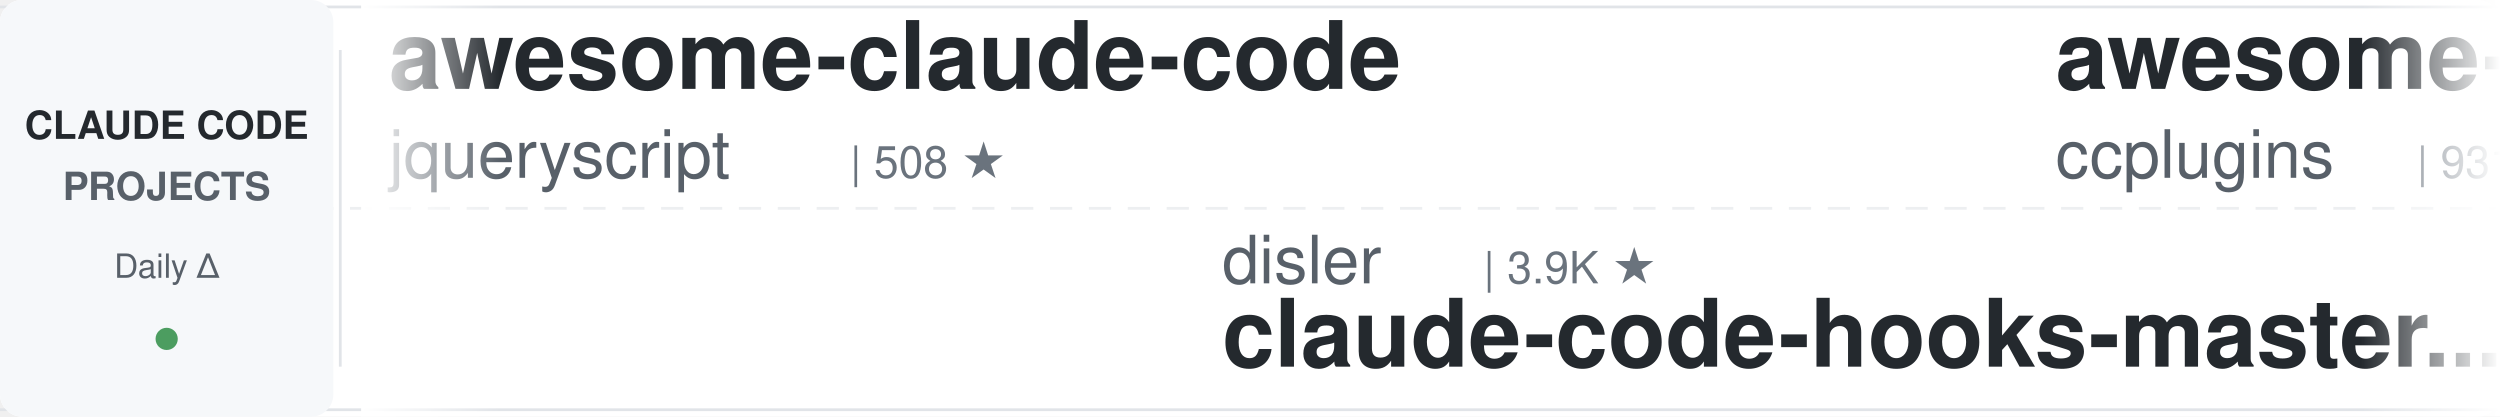
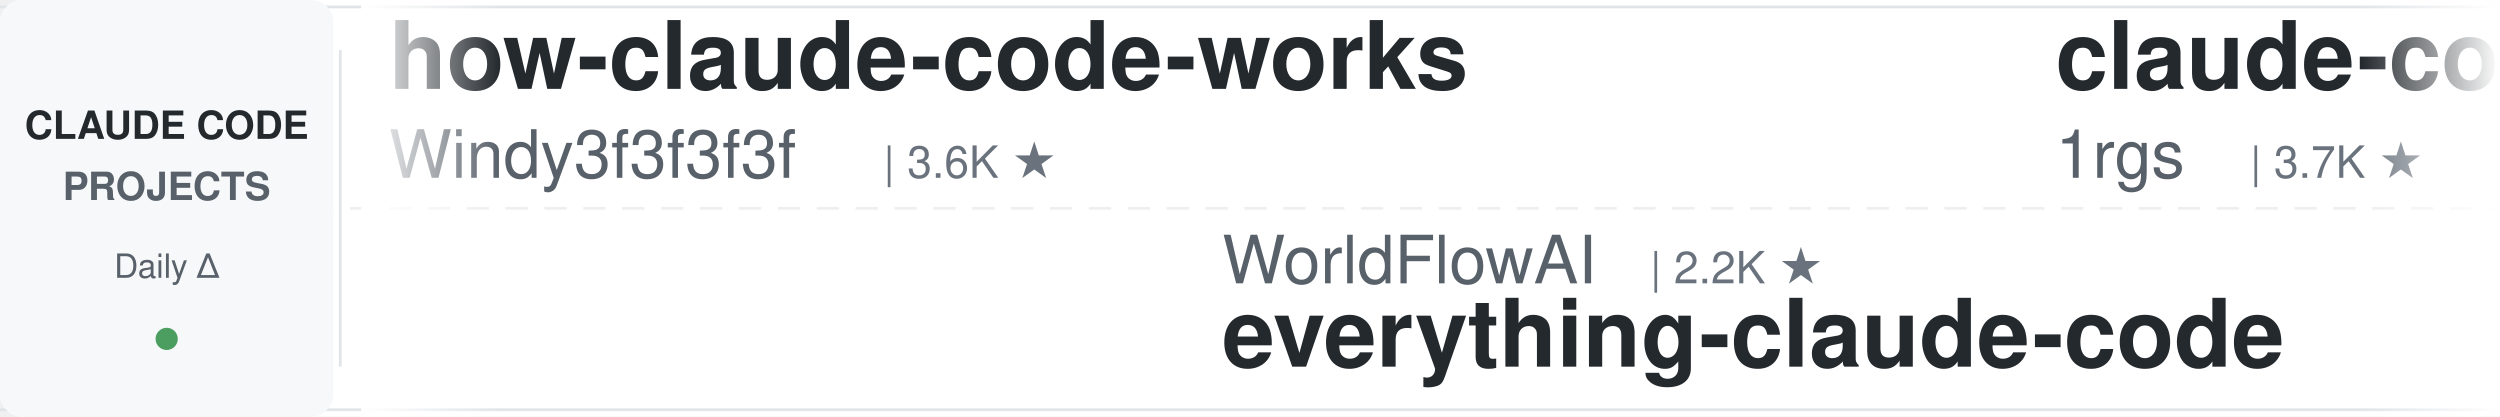
<svg xmlns="http://www.w3.org/2000/svg" width="900" height="150">
  <defs>
    <linearGradient id="leftFade" x1="0%" y1="0%" x2="100%" y2="0%">
      <stop offset="0%" style="stop-color:#ffffff;stop-opacity:1" />
      <stop offset="100%" style="stop-color:#ffffff;stop-opacity:0" />
    </linearGradient>
    <linearGradient id="rightFade" x1="0%" y1="0%" x2="100%" y2="0%">
      <stop offset="0%" style="stop-color:#ffffff;stop-opacity:0" />
      <stop offset="100%" style="stop-color:#ffffff;stop-opacity:1" />
    </linearGradient>
  </defs>
  <rect width="900" height="150" fill="#ffffff" rx="8" />
  <rect x="0" y="2" width="900" height="1" fill="#e1e4e8" />
  <rect x="0" y="147" width="900" height="1" fill="#e1e4e8" />
  <line x1="0" y1="75" x2="900" y2="75" stroke="#e1e4e8" stroke-width="1" stroke-dasharray="8 6" opacity="0.6" />
  <rect x="0" y="0" width="120" height="150" fill="#f6f8fa" rx="8" />
  <text x="60" y="50" font-family="-apple-system, BlinkMacSystemFont, 'Segoe UI', Helvetica, Arial, sans-serif" font-size="14" font-weight="600" fill="#24292e" text-anchor="middle">CLAUDE CODE</text>
  <text x="60" y="72" font-family="-apple-system, BlinkMacSystemFont, 'Segoe UI', Helvetica, Arial, sans-serif" font-size="14" font-weight="600" fill="#586069" text-anchor="middle">PROJECTS</text>
  <text x="60" y="100" font-family="-apple-system, BlinkMacSystemFont, 'Segoe UI', Helvetica, Arial, sans-serif" font-size="12" font-weight="500" fill="#586069" text-anchor="middle">Daily Δ</text>
  <circle cx="60" cy="122" r="4" fill="#22863a" opacity="0.8" />
  <rect x="122" y="18" width="1" height="114" fill="#e1e4e8" />
  <clipPath id="tickerClip">
    <rect x="130" y="0" width="770" height="150" />
  </clipPath>
  <g clip-path="url(#tickerClip)">
    <g id="tickerItems">
      <animateTransform attributeName="transform" attributeType="XML" type="translate" from="0 0" to="-3000 0" dur="54s" repeatCount="indefinite" />
      <g transform="translate(0, 0)">
-         <text x="140" y="32" font-family="-apple-system, BlinkMacSystemFont, 'Segoe UI', Helvetica, Arial, sans-serif" font-size="34" font-weight="600" fill="#24292e">awesome-claude-code</text>
-         <text x="140" y="64" font-family="-apple-system, BlinkMacSystemFont, 'Segoe UI', Helvetica, Arial, sans-serif" font-size="24" font-weight="400" fill="#586069">jqueryscript</text>
-         <text x="306" y="64" font-family="-apple-system, BlinkMacSystemFont, 'Segoe UI', Helvetica, Arial, sans-serif" font-size="16" font-weight="500" fill="#6a737d">| 508 ★</text>
+         <text x="140" y="32" font-family="-apple-system, BlinkMacSystemFont, 'Segoe UI', Helvetica, Arial, sans-serif" font-size="34" font-weight="600" fill="#24292e">how-claude-code-works</text>
+         <text x="140" y="64" font-family="-apple-system, BlinkMacSystemFont, 'Segoe UI', Helvetica, Arial, sans-serif" font-size="24" font-weight="400" fill="#586069">Windy3f3f3f3f</text>
+         <text x="318" y="64" font-family="-apple-system, BlinkMacSystemFont, 'Segoe UI', Helvetica, Arial, sans-serif" font-size="16" font-weight="500" fill="#6a737d">| 3.6K ★</text>
      </g>
      <g transform="translate(300, 0)">
-         <text x="140" y="102" font-family="-apple-system, BlinkMacSystemFont, 'Segoe UI', Helvetica, Arial, sans-serif" font-size="24" font-weight="400" fill="#586069">disler</text>
-         <text x="234" y="102" font-family="-apple-system, BlinkMacSystemFont, 'Segoe UI', Helvetica, Arial, sans-serif" font-size="16" font-weight="500" fill="#6a737d">| 3.9K ★</text>
-         <text x="140" y="132" font-family="-apple-system, BlinkMacSystemFont, 'Segoe UI', Helvetica, Arial, sans-serif" font-size="34" font-weight="600" fill="#24292e">claude-code-hooks-master...</text>
+         <text x="140" y="102" font-family="-apple-system, BlinkMacSystemFont, 'Segoe UI', Helvetica, Arial, sans-serif" font-size="24" font-weight="400" fill="#586069">WorldFlowAI</text>
+         <text x="294" y="102" font-family="-apple-system, BlinkMacSystemFont, 'Segoe UI', Helvetica, Arial, sans-serif" font-size="16" font-weight="500" fill="#6a737d">| 2.2K ★</text>
+         <text x="140" y="132" font-family="-apple-system, BlinkMacSystemFont, 'Segoe UI', Helvetica, Arial, sans-serif" font-size="34" font-weight="600" fill="#24292e">everything-claude-code</text>
      </g>
      <g transform="translate(600, 0)">
-         <text x="140" y="32" font-family="-apple-system, BlinkMacSystemFont, 'Segoe UI', Helvetica, Arial, sans-serif" font-size="34" font-weight="600" fill="#24292e">awesome-claude-code-plug...</text>
-         <text x="140" y="64" font-family="-apple-system, BlinkMacSystemFont, 'Segoe UI', Helvetica, Arial, sans-serif" font-size="24" font-weight="400" fill="#586069">ccplugins</text>
-         <text x="270" y="64" font-family="-apple-system, BlinkMacSystemFont, 'Segoe UI', Helvetica, Arial, sans-serif" font-size="16" font-weight="500" fill="#6a737d">| 931 ★</text>
-       </g>
-       <g transform="translate(900, 0)">
-         <text x="140" y="102" font-family="-apple-system, BlinkMacSystemFont, 'Segoe UI', Helvetica, Arial, sans-serif" font-size="24" font-weight="400" fill="#586069">anthropics</text>
-         <text x="282" y="102" font-family="-apple-system, BlinkMacSystemFont, 'Segoe UI', Helvetica, Arial, sans-serif" font-size="16" font-weight="500" fill="#6a737d">| 970 ★</text>
-         <text x="140" y="132" font-family="-apple-system, BlinkMacSystemFont, 'Segoe UI', Helvetica, Arial, sans-serif" font-size="34" font-weight="600" fill="#24292e">claude-code-base-action</text>
-       </g>
-       <g transform="translate(1200, 0)">
-         <text x="140" y="32" font-family="-apple-system, BlinkMacSystemFont, 'Segoe UI', Helvetica, Arial, sans-serif" font-size="34" font-weight="600" fill="#24292e">claude-code-guide</text>
-         <text x="140" y="64" font-family="-apple-system, BlinkMacSystemFont, 'Segoe UI', Helvetica, Arial, sans-serif" font-size="24" font-weight="400" fill="#586069">Cranot</text>
-         <text x="234" y="64" font-family="-apple-system, BlinkMacSystemFont, 'Segoe UI', Helvetica, Arial, sans-serif" font-size="16" font-weight="500" fill="#6a737d">| 2.9K ★</text>
-       </g>
-       <g transform="translate(1500, 0)">
-         <text x="140" y="102" font-family="-apple-system, BlinkMacSystemFont, 'Segoe UI', Helvetica, Arial, sans-serif" font-size="24" font-weight="400" fill="#586069">LING71671</text>
-         <text x="270" y="102" font-family="-apple-system, BlinkMacSystemFont, 'Segoe UI', Helvetica, Arial, sans-serif" font-size="16" font-weight="500" fill="#6a737d">| 945 ★</text>
-         <text x="140" y="132" font-family="-apple-system, BlinkMacSystemFont, 'Segoe UI', Helvetica, Arial, sans-serif" font-size="34" font-weight="600" fill="#24292e">Open-ClaudeCode</text>
-       </g>
-       <g transform="translate(1800, 0)">
        <text x="140" y="32" font-family="-apple-system, BlinkMacSystemFont, 'Segoe UI', Helvetica, Arial, sans-serif" font-size="34" font-weight="600" fill="#24292e">claude-code-proxy</text>
        <text x="140" y="64" font-family="-apple-system, BlinkMacSystemFont, 'Segoe UI', Helvetica, Arial, sans-serif" font-size="24" font-weight="400" fill="#586069">1rgs</text>
        <text x="210" y="64" font-family="-apple-system, BlinkMacSystemFont, 'Segoe UI', Helvetica, Arial, sans-serif" font-size="16" font-weight="500" fill="#6a737d">| 3.7K ★</text>
      </g>
+       <g transform="translate(900, 0)">
+         <text x="140" y="102" font-family="-apple-system, BlinkMacSystemFont, 'Segoe UI', Helvetica, Arial, sans-serif" font-size="24" font-weight="400" fill="#586069">huangjia2019</text>
+         <text x="306" y="102" font-family="-apple-system, BlinkMacSystemFont, 'Segoe UI', Helvetica, Arial, sans-serif" font-size="16" font-weight="500" fill="#6a737d">| 1.1K ★</text>
+         <text x="140" y="132" font-family="-apple-system, BlinkMacSystemFont, 'Segoe UI', Helvetica, Arial, sans-serif" font-size="34" font-weight="600" fill="#24292e">claude-code-engineering</text>
+       </g>
+       <g transform="translate(1200, 0)">
+         <text x="140" y="32" font-family="-apple-system, BlinkMacSystemFont, 'Segoe UI', Helvetica, Arial, sans-serif" font-size="34" font-weight="600" fill="#24292e">claude-code-rev</text>
+         <text x="140" y="64" font-family="-apple-system, BlinkMacSystemFont, 'Segoe UI', Helvetica, Arial, sans-serif" font-size="24" font-weight="400" fill="#586069">oboard</text>
+         <text x="234" y="64" font-family="-apple-system, BlinkMacSystemFont, 'Segoe UI', Helvetica, Arial, sans-serif" font-size="16" font-weight="500" fill="#6a737d">| 3.3K ★</text>
+       </g>
+       <g transform="translate(1500, 0)">
+         <text x="140" y="102" font-family="-apple-system, BlinkMacSystemFont, 'Segoe UI', Helvetica, Arial, sans-serif" font-size="24" font-weight="400" fill="#586069">https-deeplearning-ai</text>
+         <text x="414" y="102" font-family="-apple-system, BlinkMacSystemFont, 'Segoe UI', Helvetica, Arial, sans-serif" font-size="16" font-weight="500" fill="#6a737d">| 545 ★</text>
+         <text x="140" y="132" font-family="-apple-system, BlinkMacSystemFont, 'Segoe UI', Helvetica, Arial, sans-serif" font-size="34" font-weight="600" fill="#24292e">sc-claude-code-files</text>
+       </g>
+       <g transform="translate(1800, 0)">
+         <text x="140" y="32" font-family="-apple-system, BlinkMacSystemFont, 'Segoe UI', Helvetica, Arial, sans-serif" font-size="34" font-weight="600" fill="#24292e">Claude-Code-Game-Studios</text>
+         <text x="140" y="64" font-family="-apple-system, BlinkMacSystemFont, 'Segoe UI', Helvetica, Arial, sans-serif" font-size="24" font-weight="400" fill="#586069">Donchitos</text>
+         <text x="270" y="64" font-family="-apple-system, BlinkMacSystemFont, 'Segoe UI', Helvetica, Arial, sans-serif" font-size="16" font-weight="500" fill="#6a737d">| 24.8K ★</text>
+       </g>
      <g transform="translate(2100, 0)">
-         <text x="140" y="102" font-family="-apple-system, BlinkMacSystemFont, 'Segoe UI', Helvetica, Arial, sans-serif" font-size="24" font-weight="400" fill="#586069">daymade</text>
-         <text x="246" y="102" font-family="-apple-system, BlinkMacSystemFont, 'Segoe UI', Helvetica, Arial, sans-serif" font-size="16" font-weight="500" fill="#6a737d">| 1.4K ★</text>
-         <text x="140" y="132" font-family="-apple-system, BlinkMacSystemFont, 'Segoe UI', Helvetica, Arial, sans-serif" font-size="34" font-weight="600" fill="#24292e">claude-code-skills</text>
+         <text x="140" y="102" font-family="-apple-system, BlinkMacSystemFont, 'Segoe UI', Helvetica, Arial, sans-serif" font-size="24" font-weight="400" fill="#586069">krusemediallc</text>
+         <text x="318" y="102" font-family="-apple-system, BlinkMacSystemFont, 'Segoe UI', Helvetica, Arial, sans-serif" font-size="16" font-weight="500" fill="#6a737d">| 1.5K ★</text>
+         <text x="140" y="132" font-family="-apple-system, BlinkMacSystemFont, 'Segoe UI', Helvetica, Arial, sans-serif" font-size="34" font-weight="600" fill="#24292e">arcads-claude-code</text>
      </g>
      <g transform="translate(2400, 0)">
-         <text x="140" y="32" font-family="-apple-system, BlinkMacSystemFont, 'Segoe UI', Helvetica, Arial, sans-serif" font-size="34" font-weight="600" fill="#24292e">sc-claude-code-files</text>
-         <text x="140" y="64" font-family="-apple-system, BlinkMacSystemFont, 'Segoe UI', Helvetica, Arial, sans-serif" font-size="24" font-weight="400" fill="#586069">https-deeplearning-ai</text>
-         <text x="414" y="64" font-family="-apple-system, BlinkMacSystemFont, 'Segoe UI', Helvetica, Arial, sans-serif" font-size="16" font-weight="500" fill="#6a737d">| 545 ★</text>
+         <text x="140" y="32" font-family="-apple-system, BlinkMacSystemFont, 'Segoe UI', Helvetica, Arial, sans-serif" font-size="34" font-weight="600" fill="#24292e">claude-code-spec-workflo...</text>
+         <text x="140" y="64" font-family="-apple-system, BlinkMacSystemFont, 'Segoe UI', Helvetica, Arial, sans-serif" font-size="24" font-weight="400" fill="#586069">Pimzino</text>
+         <text x="246" y="64" font-family="-apple-system, BlinkMacSystemFont, 'Segoe UI', Helvetica, Arial, sans-serif" font-size="16" font-weight="500" fill="#6a737d">| 3.9K ★</text>
      </g>
      <g transform="translate(2700, 0)">
-         <text x="140" y="102" font-family="-apple-system, BlinkMacSystemFont, 'Segoe UI', Helvetica, Arial, sans-serif" font-size="24" font-weight="400" fill="#586069">ding113</text>
-         <text x="246" y="102" font-family="-apple-system, BlinkMacSystemFont, 'Segoe UI', Helvetica, Arial, sans-serif" font-size="16" font-weight="500" fill="#6a737d">| 3.4K ★</text>
-         <text x="140" y="132" font-family="-apple-system, BlinkMacSystemFont, 'Segoe UI', Helvetica, Arial, sans-serif" font-size="34" font-weight="600" fill="#24292e">claude-code-hub</text>
+         <text x="140" y="102" font-family="-apple-system, BlinkMacSystemFont, 'Segoe UI', Helvetica, Arial, sans-serif" font-size="24" font-weight="400" fill="#586069">zebbern</text>
+         <text x="246" y="102" font-family="-apple-system, BlinkMacSystemFont, 'Segoe UI', Helvetica, Arial, sans-serif" font-size="16" font-weight="500" fill="#6a737d">| 4.6K ★</text>
+         <text x="140" y="132" font-family="-apple-system, BlinkMacSystemFont, 'Segoe UI', Helvetica, Arial, sans-serif" font-size="34" font-weight="600" fill="#24292e">claude-code-guide</text>
      </g>
      <g transform="translate(3000, 0)">
-         <text x="140" y="32" font-family="-apple-system, BlinkMacSystemFont, 'Segoe UI', Helvetica, Arial, sans-serif" font-size="34" font-weight="600" fill="#24292e">awesome-claude-code</text>
-         <text x="140" y="64" font-family="-apple-system, BlinkMacSystemFont, 'Segoe UI', Helvetica, Arial, sans-serif" font-size="24" font-weight="400" fill="#586069">jqueryscript</text>
-         <text x="306" y="64" font-family="-apple-system, BlinkMacSystemFont, 'Segoe UI', Helvetica, Arial, sans-serif" font-size="16" font-weight="500" fill="#6a737d">| 508 ★</text>
+         <text x="140" y="32" font-family="-apple-system, BlinkMacSystemFont, 'Segoe UI', Helvetica, Arial, sans-serif" font-size="34" font-weight="600" fill="#24292e">how-claude-code-works</text>
+         <text x="140" y="64" font-family="-apple-system, BlinkMacSystemFont, 'Segoe UI', Helvetica, Arial, sans-serif" font-size="24" font-weight="400" fill="#586069">Windy3f3f3f3f</text>
+         <text x="318" y="64" font-family="-apple-system, BlinkMacSystemFont, 'Segoe UI', Helvetica, Arial, sans-serif" font-size="16" font-weight="500" fill="#6a737d">| 3.6K ★</text>
      </g>
      <g transform="translate(3300, 0)">
-         <text x="140" y="102" font-family="-apple-system, BlinkMacSystemFont, 'Segoe UI', Helvetica, Arial, sans-serif" font-size="24" font-weight="400" fill="#586069">disler</text>
-         <text x="234" y="102" font-family="-apple-system, BlinkMacSystemFont, 'Segoe UI', Helvetica, Arial, sans-serif" font-size="16" font-weight="500" fill="#6a737d">| 3.9K ★</text>
-         <text x="140" y="132" font-family="-apple-system, BlinkMacSystemFont, 'Segoe UI', Helvetica, Arial, sans-serif" font-size="34" font-weight="600" fill="#24292e">claude-code-hooks-master...</text>
+         <text x="140" y="102" font-family="-apple-system, BlinkMacSystemFont, 'Segoe UI', Helvetica, Arial, sans-serif" font-size="24" font-weight="400" fill="#586069">WorldFlowAI</text>
+         <text x="294" y="102" font-family="-apple-system, BlinkMacSystemFont, 'Segoe UI', Helvetica, Arial, sans-serif" font-size="16" font-weight="500" fill="#6a737d">| 2.2K ★</text>
+         <text x="140" y="132" font-family="-apple-system, BlinkMacSystemFont, 'Segoe UI', Helvetica, Arial, sans-serif" font-size="34" font-weight="600" fill="#24292e">everything-claude-code</text>
      </g>
      <g transform="translate(3600, 0)">
-         <text x="140" y="32" font-family="-apple-system, BlinkMacSystemFont, 'Segoe UI', Helvetica, Arial, sans-serif" font-size="34" font-weight="600" fill="#24292e">awesome-claude-code-plug...</text>
-         <text x="140" y="64" font-family="-apple-system, BlinkMacSystemFont, 'Segoe UI', Helvetica, Arial, sans-serif" font-size="24" font-weight="400" fill="#586069">ccplugins</text>
-         <text x="270" y="64" font-family="-apple-system, BlinkMacSystemFont, 'Segoe UI', Helvetica, Arial, sans-serif" font-size="16" font-weight="500" fill="#6a737d">| 931 ★</text>
+         <text x="140" y="32" font-family="-apple-system, BlinkMacSystemFont, 'Segoe UI', Helvetica, Arial, sans-serif" font-size="34" font-weight="600" fill="#24292e">claude-code-proxy</text>
+         <text x="140" y="64" font-family="-apple-system, BlinkMacSystemFont, 'Segoe UI', Helvetica, Arial, sans-serif" font-size="24" font-weight="400" fill="#586069">1rgs</text>
+         <text x="210" y="64" font-family="-apple-system, BlinkMacSystemFont, 'Segoe UI', Helvetica, Arial, sans-serif" font-size="16" font-weight="500" fill="#6a737d">| 3.7K ★</text>
      </g>
      <g transform="translate(3900, 0)">
-         <text x="140" y="102" font-family="-apple-system, BlinkMacSystemFont, 'Segoe UI', Helvetica, Arial, sans-serif" font-size="24" font-weight="400" fill="#586069">anthropics</text>
-         <text x="282" y="102" font-family="-apple-system, BlinkMacSystemFont, 'Segoe UI', Helvetica, Arial, sans-serif" font-size="16" font-weight="500" fill="#6a737d">| 970 ★</text>
-         <text x="140" y="132" font-family="-apple-system, BlinkMacSystemFont, 'Segoe UI', Helvetica, Arial, sans-serif" font-size="34" font-weight="600" fill="#24292e">claude-code-base-action</text>
+         <text x="140" y="102" font-family="-apple-system, BlinkMacSystemFont, 'Segoe UI', Helvetica, Arial, sans-serif" font-size="24" font-weight="400" fill="#586069">huangjia2019</text>
+         <text x="306" y="102" font-family="-apple-system, BlinkMacSystemFont, 'Segoe UI', Helvetica, Arial, sans-serif" font-size="16" font-weight="500" fill="#6a737d">| 1.1K ★</text>
+         <text x="140" y="132" font-family="-apple-system, BlinkMacSystemFont, 'Segoe UI', Helvetica, Arial, sans-serif" font-size="34" font-weight="600" fill="#24292e">claude-code-engineering</text>
      </g>
    </g>
  </g>
  <rect x="130" y="0" width="50" height="150" fill="url(#leftFade)" />
  <rect x="850" y="0" width="50" height="150" fill="url(#rightFade)" />
</svg>
